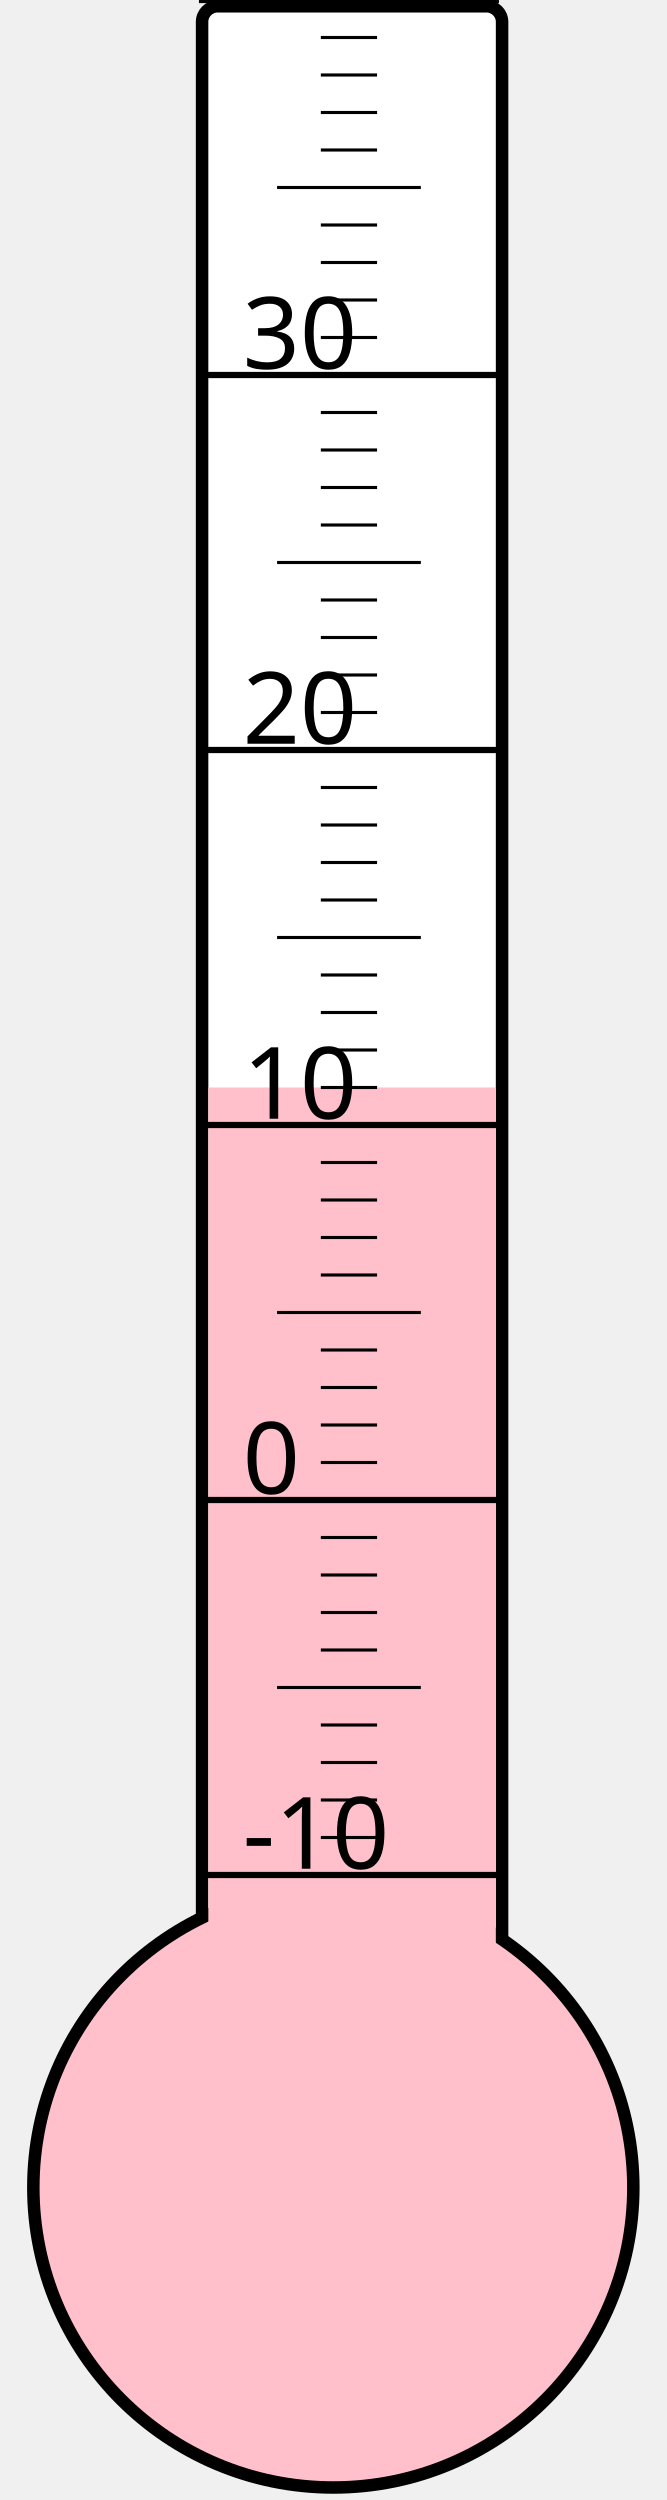
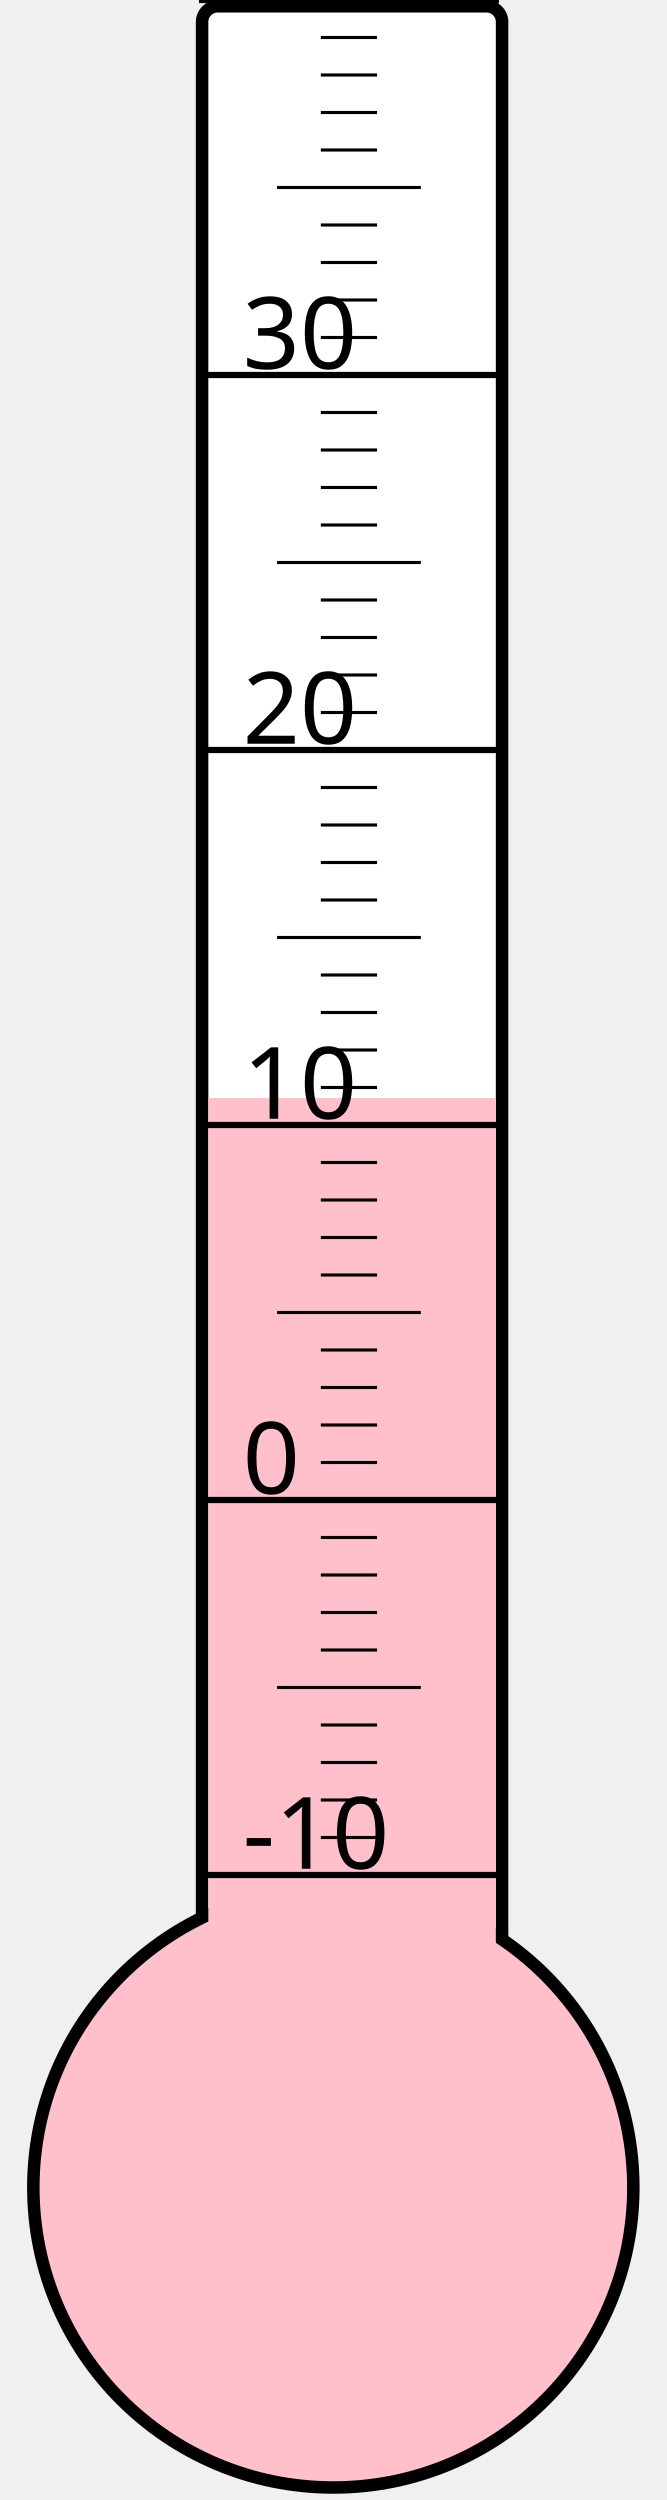
<svg xmlns="http://www.w3.org/2000/svg" width="40px" height="150px" viewBox="0 0 200 800">
  <rect width="200" height="800" x="0" y="0" style="fill: #ffffeb; fill-opacity: 0;" />
  <rect width="96" height="680" x="58" y="2" rx="5" ry="5" style="fill: white; fill-opacity: 1; stroke: black; stroke-width: 4;" />
  <circle cx="100" cy="700" r="96" style="fill: pink; stroke: black; stroke-width: 4;" />
-   <rect width="92" height="352.0" x="60" y="348.0" style="fill: pink; fill-opacity: 1; stroke-width: 0;" />
+   <rect width="92" height="348.625" x="60" y="351.375" style="fill: pink; fill-opacity: 1; stroke-width: 0;" />
  <text x="71" y="598" style="font-family: sans-serif; font-size: 24pt;">-10</text>
  <text x="71" y="478" style="font-family: sans-serif; font-size: 24pt;">0</text>
  <text x="71" y="358" style="font-family: sans-serif; font-size: 24pt;">10</text>
  <text x="71" y="238" style="font-family: sans-serif; font-size: 24pt;">20</text>
  <text x="71" y="118" style="font-family: sans-serif; font-size: 24pt;">30</text>
  <g style="stroke: black;">
    <line x1="57" y1="600" x2="153" y2="600" style="stroke-width: 2;" />
    <line x1="96" y1="588" x2="114" y2="588" style="stroke-width: 1;" />
    <line x1="96" y1="576" x2="114" y2="576" style="stroke-width: 1;" />
    <line x1="96" y1="564" x2="114" y2="564" style="stroke-width: 1;" />
    <line x1="96" y1="552" x2="114" y2="552" style="stroke-width: 1;" />
    <line x1="82" y1="540" x2="128" y2="540" style="stroke-width: 1;" />
    <line x1="96" y1="528" x2="114" y2="528" style="stroke-width: 1;" />
    <line x1="96" y1="516" x2="114" y2="516" style="stroke-width: 1;" />
    <line x1="96" y1="504" x2="114" y2="504" style="stroke-width: 1;" />
    <line x1="96" y1="492" x2="114" y2="492" style="stroke-width: 1;" />
    <line x1="57" y1="480" x2="153" y2="480" style="stroke-width: 2;" />
    <line x1="96" y1="468" x2="114" y2="468" style="stroke-width: 1;" />
    <line x1="96" y1="456" x2="114" y2="456" style="stroke-width: 1;" />
    <line x1="96" y1="444" x2="114" y2="444" style="stroke-width: 1;" />
    <line x1="96" y1="432" x2="114" y2="432" style="stroke-width: 1;" />
    <line x1="82" y1="420" x2="128" y2="420" style="stroke-width: 1;" />
    <line x1="96" y1="408" x2="114" y2="408" style="stroke-width: 1;" />
    <line x1="96" y1="396" x2="114" y2="396" style="stroke-width: 1;" />
    <line x1="96" y1="384" x2="114" y2="384" style="stroke-width: 1;" />
    <line x1="96" y1="372" x2="114" y2="372" style="stroke-width: 1;" />
    <line x1="57" y1="360" x2="153" y2="360" style="stroke-width: 2;" />
    <line x1="96" y1="348" x2="114" y2="348" style="stroke-width: 1;" />
    <line x1="96" y1="336" x2="114" y2="336" style="stroke-width: 1;" />
    <line x1="96" y1="324" x2="114" y2="324" style="stroke-width: 1;" />
    <line x1="96" y1="312" x2="114" y2="312" style="stroke-width: 1;" />
    <line x1="82" y1="300" x2="128" y2="300" style="stroke-width: 1;" />
    <line x1="96" y1="288" x2="114" y2="288" style="stroke-width: 1;" />
    <line x1="96" y1="276" x2="114" y2="276" style="stroke-width: 1;" />
    <line x1="96" y1="264" x2="114" y2="264" style="stroke-width: 1;" />
    <line x1="96" y1="252" x2="114" y2="252" style="stroke-width: 1;" />
    <line x1="57" y1="240" x2="153" y2="240" style="stroke-width: 2;" />
    <line x1="96" y1="228" x2="114" y2="228" style="stroke-width: 1;" />
    <line x1="96" y1="216" x2="114" y2="216" style="stroke-width: 1;" />
    <line x1="96" y1="204" x2="114" y2="204" style="stroke-width: 1;" />
    <line x1="96" y1="192" x2="114" y2="192" style="stroke-width: 1;" />
    <line x1="82" y1="180" x2="128" y2="180" style="stroke-width: 1;" />
    <line x1="96" y1="168" x2="114" y2="168" style="stroke-width: 1;" />
    <line x1="96" y1="156" x2="114" y2="156" style="stroke-width: 1;" />
    <line x1="96" y1="144" x2="114" y2="144" style="stroke-width: 1;" />
    <line x1="96" y1="132" x2="114" y2="132" style="stroke-width: 1;" />
    <line x1="57" y1="120" x2="153" y2="120" style="stroke-width: 2;" />
    <line x1="96" y1="108" x2="114" y2="108" style="stroke-width: 1;" />
    <line x1="96" y1="96" x2="114" y2="96" style="stroke-width: 1;" />
    <line x1="96" y1="84" x2="114" y2="84" style="stroke-width: 1;" />
    <line x1="96" y1="72" x2="114" y2="72" style="stroke-width: 1;" />
    <line x1="82" y1="60" x2="128" y2="60" style="stroke-width: 1;" />
    <line x1="96" y1="48" x2="114" y2="48" style="stroke-width: 1;" />
    <line x1="96" y1="36" x2="114" y2="36" style="stroke-width: 1;" />
    <line x1="96" y1="24" x2="114" y2="24" style="stroke-width: 1;" />
    <line x1="96" y1="12" x2="114" y2="12" style="stroke-width: 1;" />
    <line x1="57" y1="0" x2="153" y2="0" style="stroke-width: 2;" />
  </g>
</svg>
